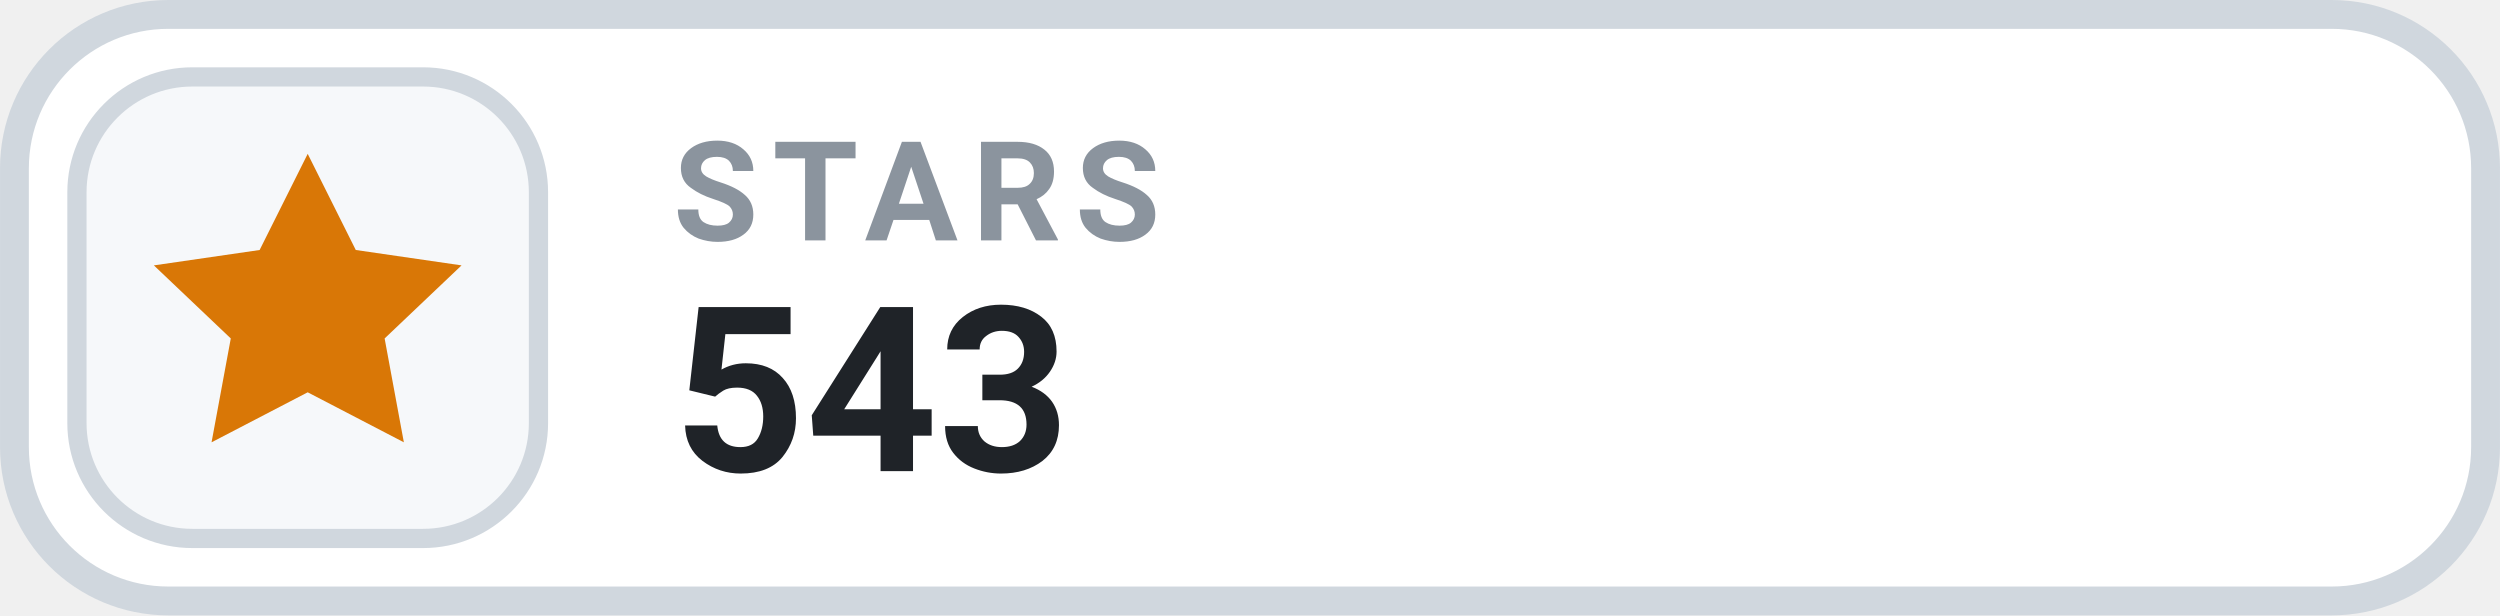
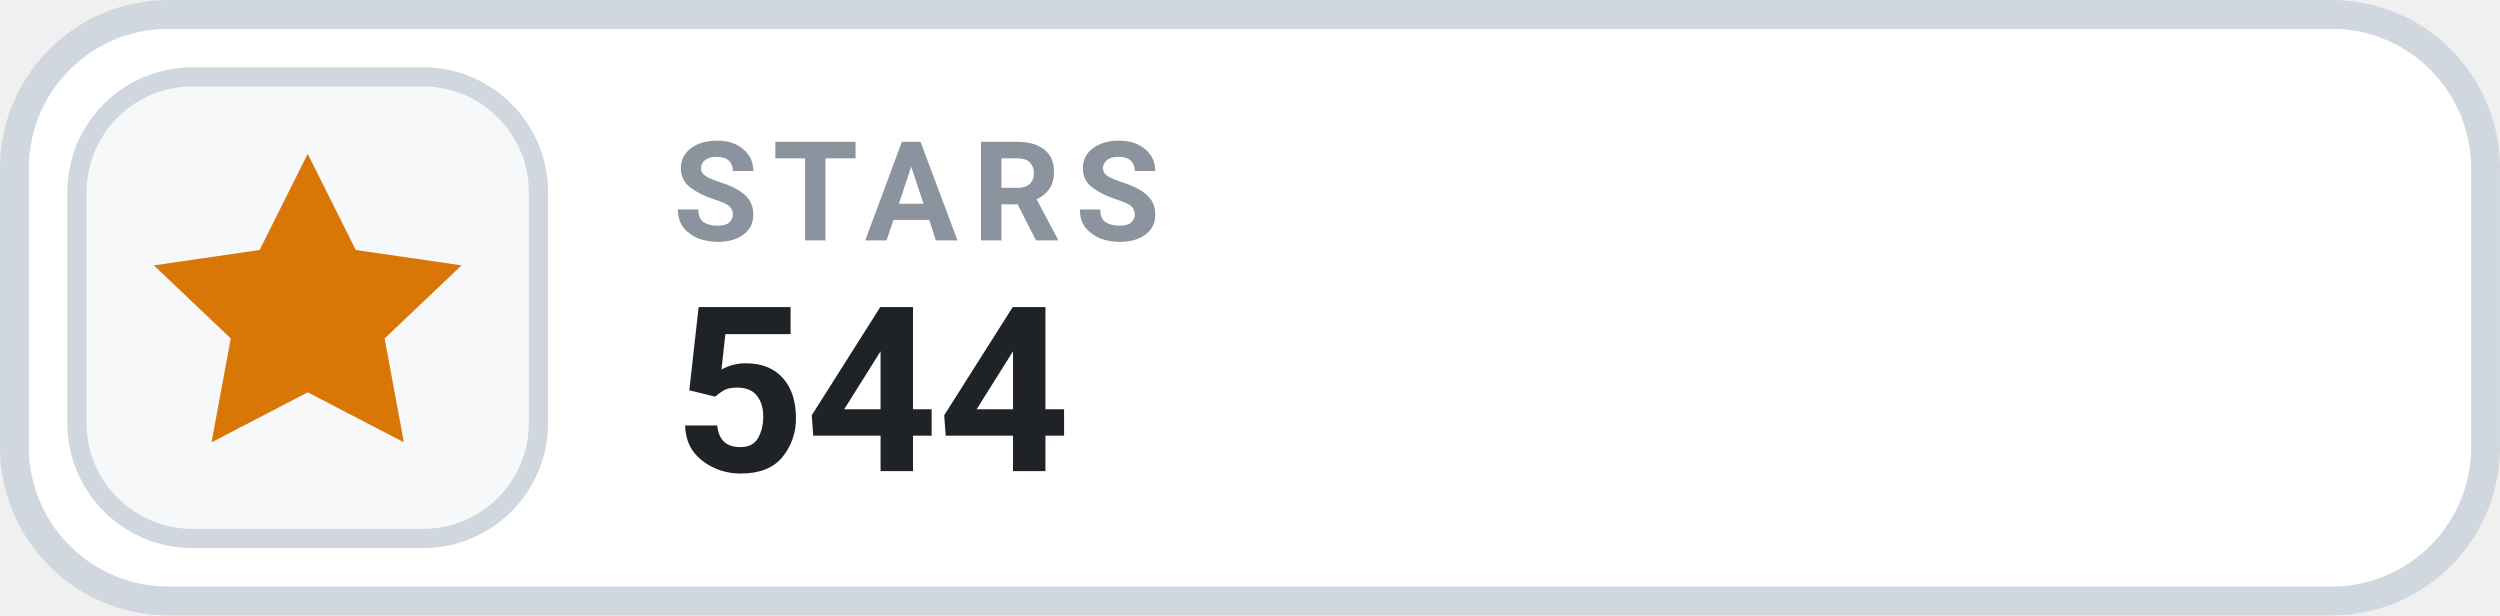
- <svg xmlns="http://www.w3.org/2000/svg" width="126" height="31.015" viewBox="0 0 130 32" role="img" aria-label="STARS 543">
+ <svg xmlns="http://www.w3.org/2000/svg" width="126" height="31.015" viewBox="0 0 130 32" role="img" aria-label="STARS 544">
  <rect x=".75" y=".75" width="128.5" height="30.5" rx="8" fill="#FFFFFF" stroke="#D0D7DE" stroke-width="1.5" />
  <rect x="4" y="4" width="24" height="24" rx="6" fill="#F6F8FA" stroke="#D0D7DE" stroke-width="1" />
  <g transform="translate(16 16)" style="color:#D97706;">
    <path d="M0 -8 l2.5 5 5.5 .8 -4 3.8 1 5.4 -5 -2.6 -5 2.6 1 -5.4 -4 -3.8 5.5 -.8 Z" fill="currentColor" />
  </g>
  <text x="35" y="12.5" fill="#8B949E" font-family="-apple-system,BlinkMacSystemFont,'Segoe UI',Roboto,Helvetica,Arial,sans-serif" font-size="7.2" font-weight="700" letter-spacing=".75">STARS</text>
-   <text x="35" y="24.5" fill="#1F2328" font-family="-apple-system,BlinkMacSystemFont,'Segoe UI',Roboto,Helvetica,Arial,sans-serif" font-size="12" font-weight="700">543</text>
+   <text x="35" y="24.5" fill="#1F2328" font-family="-apple-system,BlinkMacSystemFont,'Segoe UI',Roboto,Helvetica,Arial,sans-serif" font-size="12" font-weight="700">544</text>
</svg>
